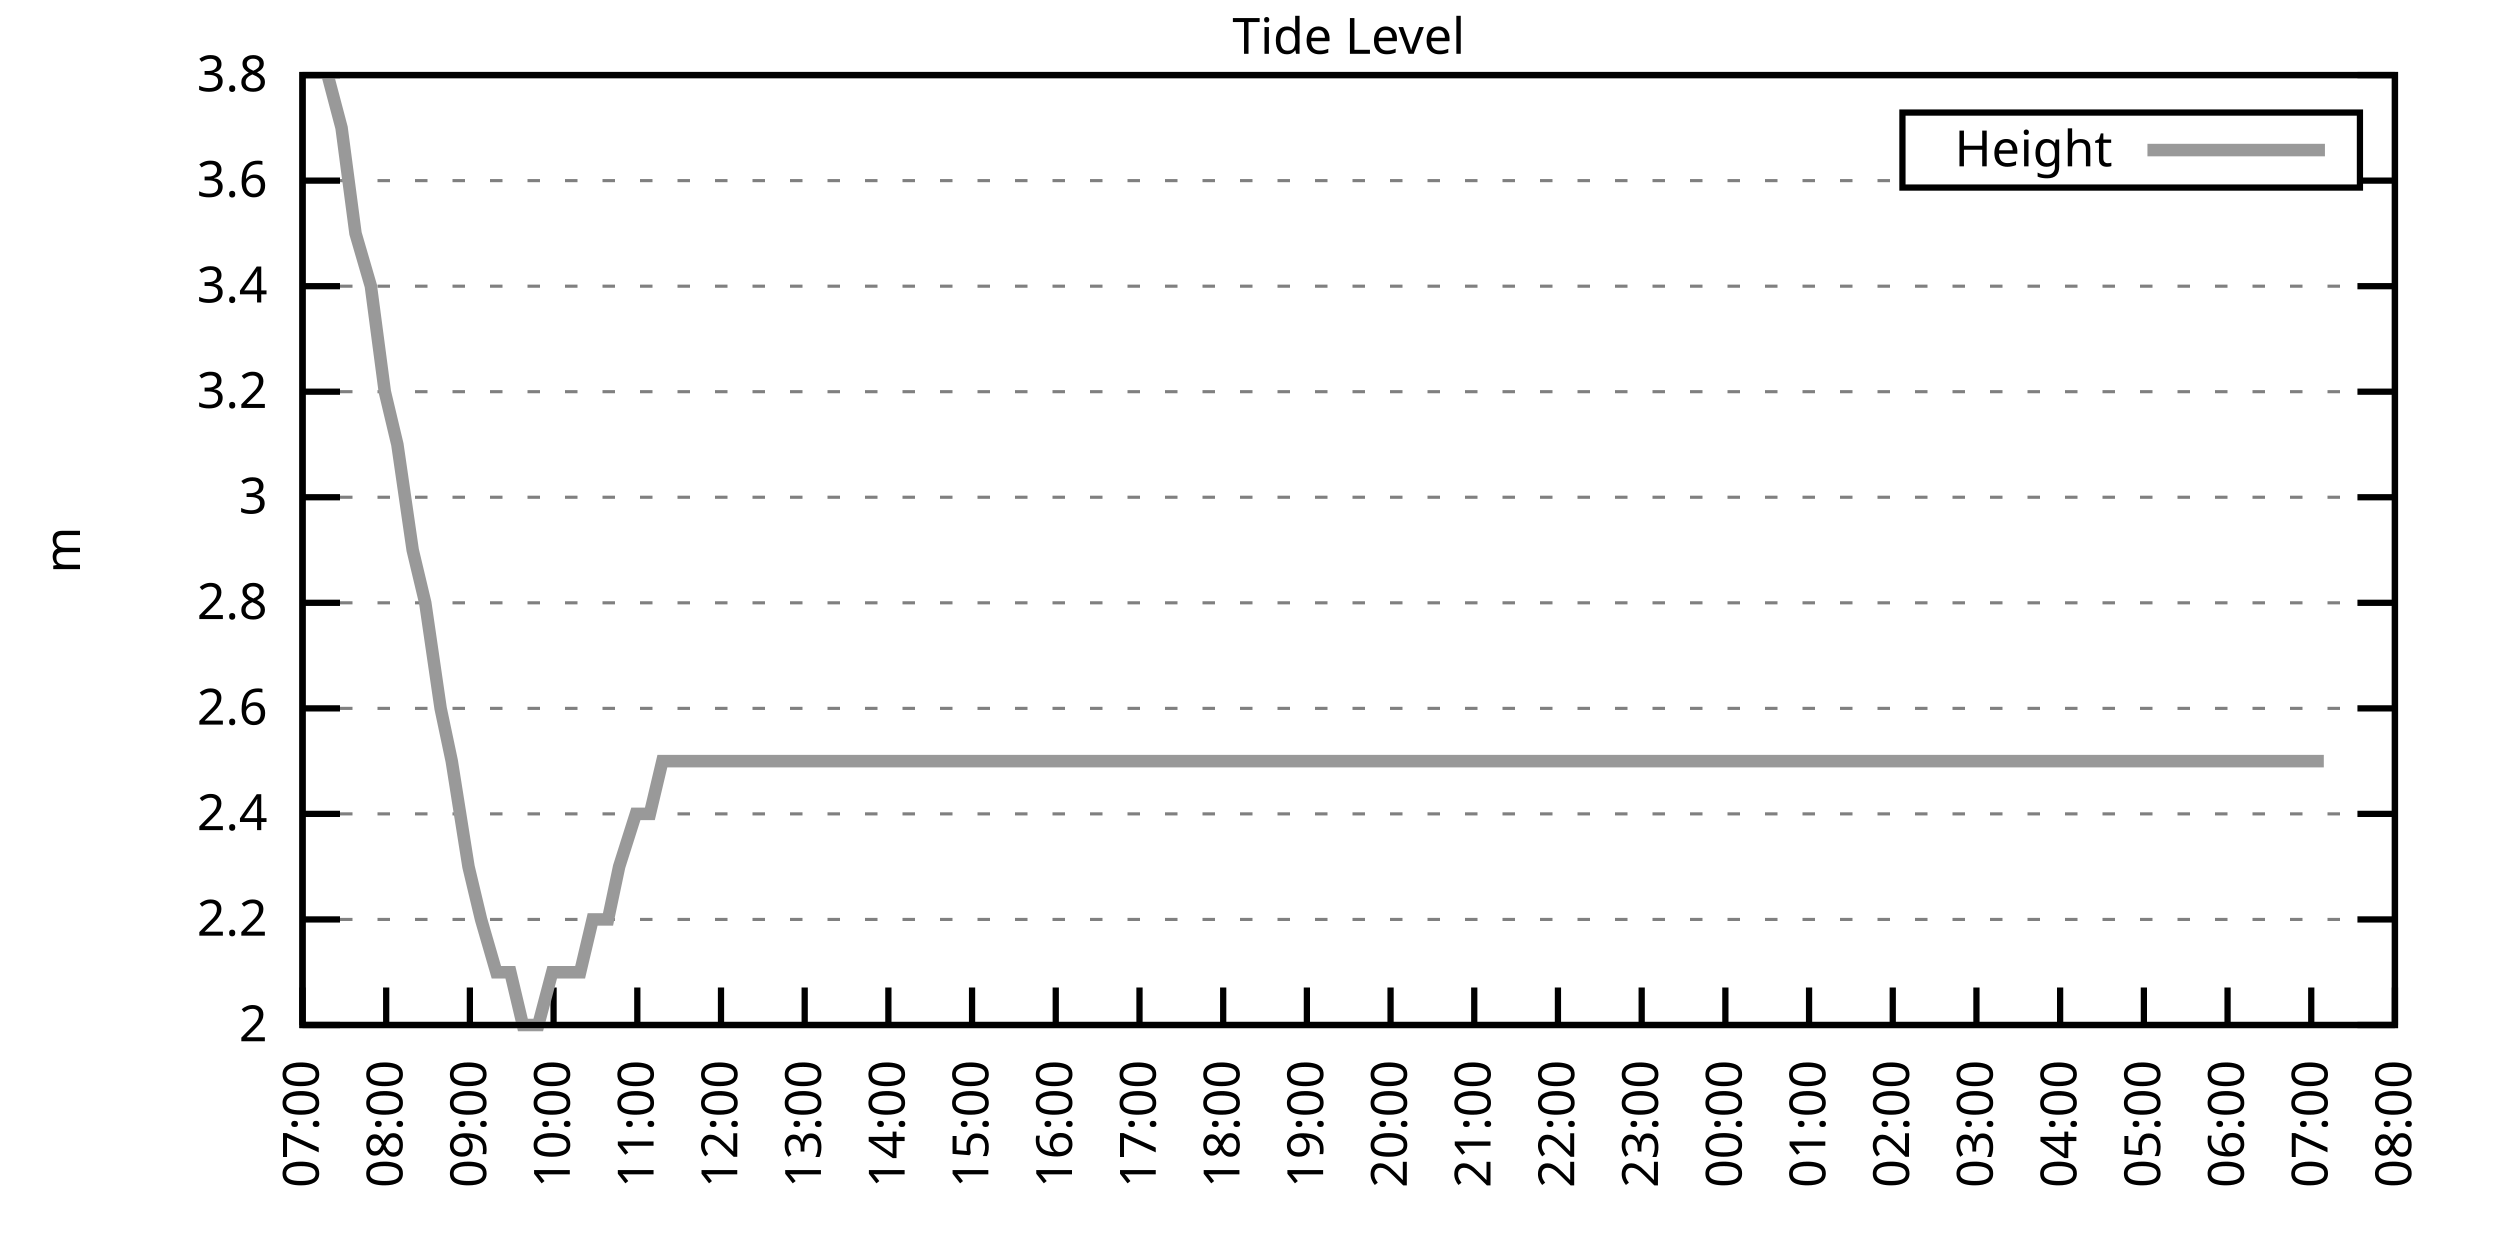
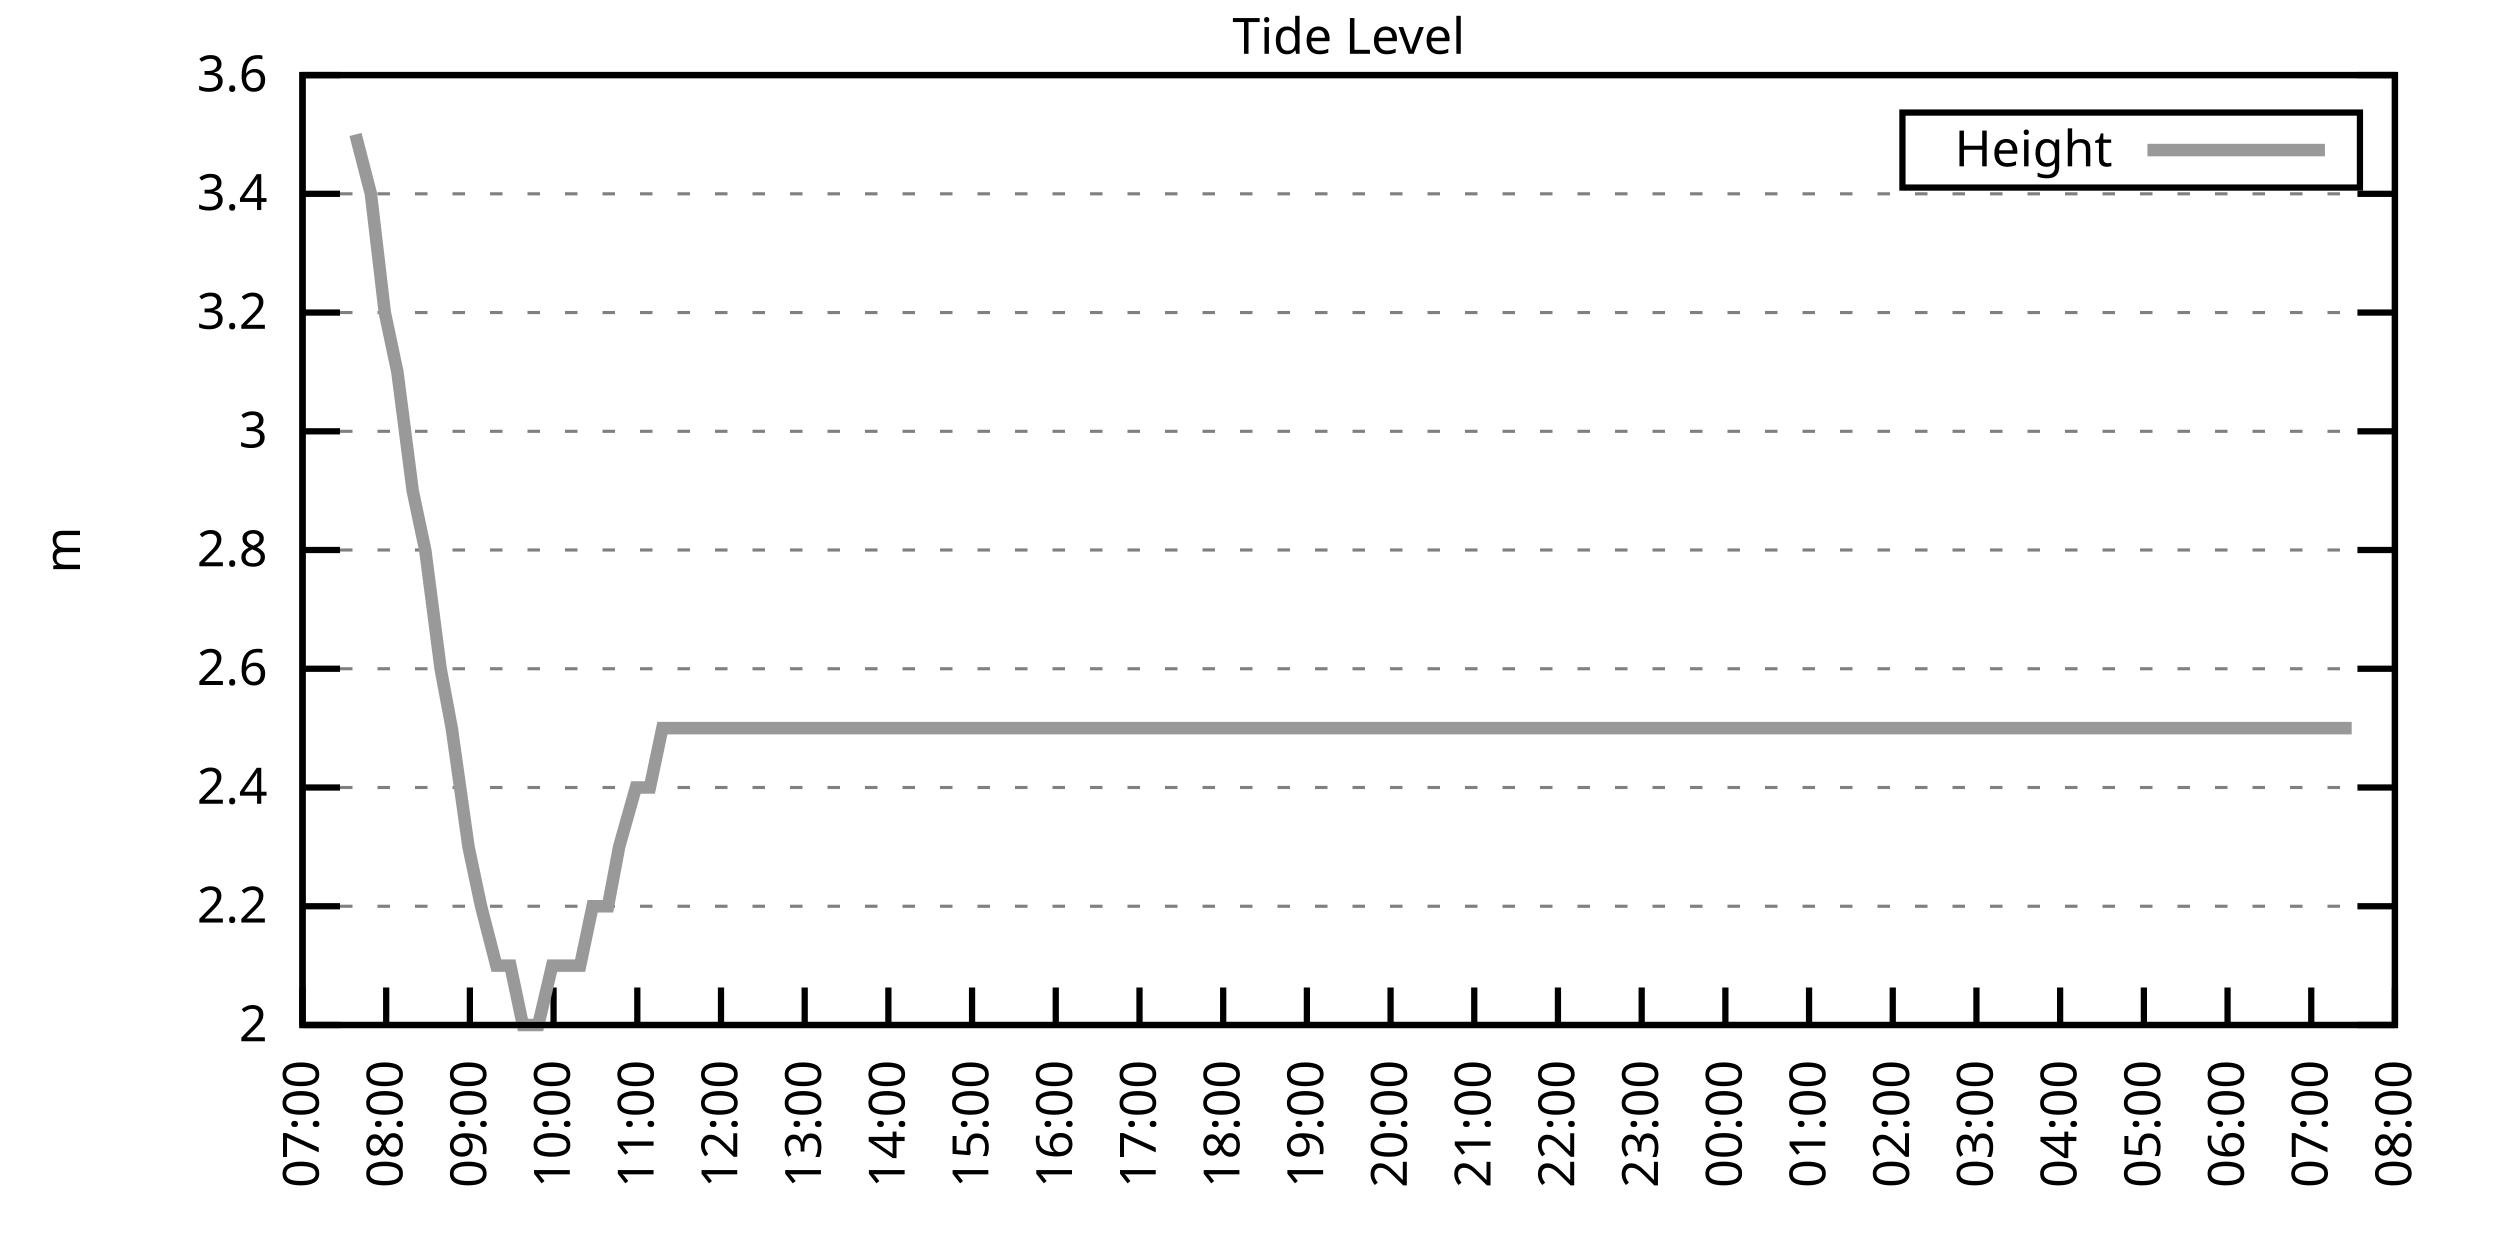
<svg xmlns="http://www.w3.org/2000/svg" xmlns:xlink="http://www.w3.org/1999/xlink" width="400" height="200" viewBox="0 0 400 200">
  <g id="gnuplot_canvas">
    <rect x="0" y="0" width="400" height="200" fill="none" />
    <defs>
      <circle id="gpDot" r="0.5" stroke-width="0.5" stroke="currentColor" />
      <path id="gpPt0" stroke-width="0.333" stroke="currentColor" d="M-1,0 h2 M0,-1 v2" />
      <path id="gpPt1" stroke-width="0.333" stroke="currentColor" d="M-1,-1 L1,1 M1,-1 L-1,1" />
      <path id="gpPt2" stroke-width="0.333" stroke="currentColor" d="M-1,0 L1,0 M0,-1 L0,1 M-1,-1 L1,1 M-1,1 L1,-1" />
      <rect id="gpPt3" stroke-width="0.333" stroke="currentColor" x="-1" y="-1" width="2" height="2" />
      <rect id="gpPt4" stroke-width="0.333" stroke="currentColor" fill="currentColor" x="-1" y="-1" width="2" height="2" />
      <circle id="gpPt5" stroke-width="0.333" stroke="currentColor" cx="0" cy="0" r="1" />
      <use xlink:href="#gpPt5" id="gpPt6" fill="currentColor" stroke="none" />
      <path id="gpPt7" stroke-width="0.333" stroke="currentColor" d="M0,-1.33 L-1.33,0.67 L1.33,0.67 z" />
      <use xlink:href="#gpPt7" id="gpPt8" fill="currentColor" stroke="none" />
      <use xlink:href="#gpPt7" id="gpPt9" stroke="currentColor" transform="rotate(180)" />
      <use xlink:href="#gpPt9" id="gpPt10" fill="currentColor" stroke="none" />
      <use xlink:href="#gpPt3" id="gpPt11" stroke="currentColor" transform="rotate(45)" />
      <use xlink:href="#gpPt11" id="gpPt12" fill="currentColor" stroke="none" />
      <path id="gpPt13" stroke-width="0.333" stroke="currentColor" d="M0,1.330 L1.265,0.411 L0.782,-1.067 L-0.782,-1.076 L-1.265,0.411 z" />
      <use xlink:href="#gpPt13" id="gpPt14" fill="currentColor" stroke="none" />
      <filter id="textbox" filterUnits="objectBoundingBox" x="0" y="0" height="1" width="1">
        <feFlood flood-color="white" flood-opacity="1" result="bgnd" />
        <feComposite in="SourceGraphic" in2="bgnd" operator="atop" />
      </filter>
      <filter id="greybox" filterUnits="objectBoundingBox" x="0" y="0" height="1" width="1">
        <feFlood flood-color="lightgrey" flood-opacity="1" result="grey" />
        <feComposite in="SourceGraphic" in2="grey" operator="atop" />
      </filter>
    </defs>
    <g fill="none" color="white" stroke="currentColor" stroke-width="1.00" stroke-linecap="butt" stroke-linejoin="miter">
</g>
    <g fill="none" color="black" stroke="currentColor" stroke-width="1.00" stroke-linecap="butt" stroke-linejoin="miter">
      <g stroke="none" shape-rendering="crispEdges">
        <polygon fill="rgb(255, 255, 255)" points="48.40,164.00 383.18,164.00 383.18,12.02 48.40,12.02 " />
      </g>
    </g>
    <g fill="none" color="black" stroke="currentColor" stroke-width="1.00" stroke-linecap="butt" stroke-linejoin="miter">
</g>
    <g fill="none" color="black" stroke="black" stroke-width="0.50" stroke-linecap="butt" stroke-linejoin="miter">
</g>
    <g fill="none" color="gray" stroke="currentColor" stroke-width="0.50" stroke-linecap="butt" stroke-linejoin="miter">
      <path stroke="gray" stroke-dasharray="2,4" class="gridline" d="M48.40,164.00 L383.19,164.00  " />
    </g>
    <g fill="none" color="gray" stroke="gray" stroke-width="1.00" stroke-linecap="butt" stroke-linejoin="miter">
</g>
    <g fill="none" color="black" stroke="currentColor" stroke-width="1.00" stroke-linecap="butt" stroke-linejoin="miter">
      <path stroke="black" d="M48.40,164.00 L54.40,164.00 M383.19,164.00 L377.19,164.00  " />
      <g transform="translate(42.80,166.60)" stroke="none" fill="black" font-family="Sans" font-size="8.00" text-anchor="end">
        <text>
          <tspan font-family="Sans"> 2</tspan>
        </text>
      </g>
    </g>
    <g fill="none" color="black" stroke="currentColor" stroke-width="1.00" stroke-linecap="butt" stroke-linejoin="miter">
</g>
    <g fill="none" color="black" stroke="black" stroke-width="0.50" stroke-linecap="butt" stroke-linejoin="miter">
</g>
    <g fill="none" color="gray" stroke="currentColor" stroke-width="0.50" stroke-linecap="butt" stroke-linejoin="miter">
-       <path stroke="gray" stroke-dasharray="2,4" class="gridline" d="M48.40,147.11 L383.19,147.11  " />
-     </g>
-     <g fill="none" color="gray" stroke="gray" stroke-width="1.00" stroke-linecap="butt" stroke-linejoin="miter">
- </g>
-     <g fill="none" color="black" stroke="currentColor" stroke-width="1.00" stroke-linecap="butt" stroke-linejoin="miter">
-       <path stroke="black" d="M48.40,147.11 L54.40,147.11 M383.19,147.11 L377.19,147.11  " />
-       <g transform="translate(42.80,149.71)" stroke="none" fill="black" font-family="Sans" font-size="8.00" text-anchor="end">
+       <path stroke="gray" stroke-dasharray="2,4" class="gridline" d="M48.40,145.00 L383.19,145.00  " />
+     </g>
+     <g fill="none" color="gray" stroke="gray" stroke-width="1.00" stroke-linecap="butt" stroke-linejoin="miter">
+ </g>
+     <g fill="none" color="black" stroke="currentColor" stroke-width="1.00" stroke-linecap="butt" stroke-linejoin="miter">
+       <path stroke="black" d="M48.40,145.00 L54.40,145.00 M383.19,145.00 L377.19,145.00  " />
+       <g transform="translate(42.80,147.60)" stroke="none" fill="black" font-family="Sans" font-size="8.00" text-anchor="end">
        <text>
          <tspan font-family="Sans"> 2.2</tspan>
        </text>
      </g>
    </g>
    <g fill="none" color="black" stroke="currentColor" stroke-width="1.00" stroke-linecap="butt" stroke-linejoin="miter">
</g>
    <g fill="none" color="black" stroke="black" stroke-width="0.50" stroke-linecap="butt" stroke-linejoin="miter">
</g>
    <g fill="none" color="gray" stroke="currentColor" stroke-width="0.50" stroke-linecap="butt" stroke-linejoin="miter">
-       <path stroke="gray" stroke-dasharray="2,4" class="gridline" d="M48.40,130.22 L383.19,130.22  " />
-     </g>
-     <g fill="none" color="gray" stroke="gray" stroke-width="1.00" stroke-linecap="butt" stroke-linejoin="miter">
- </g>
-     <g fill="none" color="black" stroke="currentColor" stroke-width="1.00" stroke-linecap="butt" stroke-linejoin="miter">
-       <path stroke="black" d="M48.40,130.22 L54.40,130.22 M383.19,130.22 L377.19,130.22  " />
-       <g transform="translate(42.80,132.82)" stroke="none" fill="black" font-family="Sans" font-size="8.00" text-anchor="end">
+       <path stroke="gray" stroke-dasharray="2,4" class="gridline" d="M48.40,126.00 L383.19,126.00  " />
+     </g>
+     <g fill="none" color="gray" stroke="gray" stroke-width="1.00" stroke-linecap="butt" stroke-linejoin="miter">
+ </g>
+     <g fill="none" color="black" stroke="currentColor" stroke-width="1.00" stroke-linecap="butt" stroke-linejoin="miter">
+       <path stroke="black" d="M48.40,126.00 L54.40,126.00 M383.19,126.00 L377.19,126.00  " />
+       <g transform="translate(42.80,128.60)" stroke="none" fill="black" font-family="Sans" font-size="8.00" text-anchor="end">
        <text>
          <tspan font-family="Sans"> 2.4</tspan>
        </text>
      </g>
    </g>
    <g fill="none" color="black" stroke="currentColor" stroke-width="1.00" stroke-linecap="butt" stroke-linejoin="miter">
</g>
    <g fill="none" color="black" stroke="black" stroke-width="0.50" stroke-linecap="butt" stroke-linejoin="miter">
</g>
    <g fill="none" color="gray" stroke="currentColor" stroke-width="0.50" stroke-linecap="butt" stroke-linejoin="miter">
-       <path stroke="gray" stroke-dasharray="2,4" class="gridline" d="M48.40,113.34 L383.19,113.34  " />
-     </g>
-     <g fill="none" color="gray" stroke="gray" stroke-width="1.00" stroke-linecap="butt" stroke-linejoin="miter">
- </g>
-     <g fill="none" color="black" stroke="currentColor" stroke-width="1.00" stroke-linecap="butt" stroke-linejoin="miter">
-       <path stroke="black" d="M48.40,113.34 L54.40,113.34 M383.19,113.34 L377.19,113.34  " />
-       <g transform="translate(42.80,115.94)" stroke="none" fill="black" font-family="Sans" font-size="8.00" text-anchor="end">
+       <path stroke="gray" stroke-dasharray="2,4" class="gridline" d="M48.40,107.00 L383.19,107.00  " />
+     </g>
+     <g fill="none" color="gray" stroke="gray" stroke-width="1.00" stroke-linecap="butt" stroke-linejoin="miter">
+ </g>
+     <g fill="none" color="black" stroke="currentColor" stroke-width="1.00" stroke-linecap="butt" stroke-linejoin="miter">
+       <path stroke="black" d="M48.40,107.00 L54.40,107.00 M383.19,107.00 L377.19,107.00  " />
+       <g transform="translate(42.80,109.60)" stroke="none" fill="black" font-family="Sans" font-size="8.00" text-anchor="end">
        <text>
          <tspan font-family="Sans"> 2.6</tspan>
        </text>
      </g>
    </g>
    <g fill="none" color="black" stroke="currentColor" stroke-width="1.00" stroke-linecap="butt" stroke-linejoin="miter">
</g>
    <g fill="none" color="black" stroke="black" stroke-width="0.50" stroke-linecap="butt" stroke-linejoin="miter">
</g>
    <g fill="none" color="gray" stroke="currentColor" stroke-width="0.50" stroke-linecap="butt" stroke-linejoin="miter">
-       <path stroke="gray" stroke-dasharray="2,4" class="gridline" d="M48.40,96.45 L383.19,96.45  " />
-     </g>
-     <g fill="none" color="gray" stroke="gray" stroke-width="1.00" stroke-linecap="butt" stroke-linejoin="miter">
- </g>
-     <g fill="none" color="black" stroke="currentColor" stroke-width="1.00" stroke-linecap="butt" stroke-linejoin="miter">
-       <path stroke="black" d="M48.40,96.45 L54.40,96.45 M383.19,96.45 L377.19,96.45  " />
-       <g transform="translate(42.80,99.05)" stroke="none" fill="black" font-family="Sans" font-size="8.00" text-anchor="end">
+       <path stroke="gray" stroke-dasharray="2,4" class="gridline" d="M48.40,88.00 L383.19,88.00  " />
+     </g>
+     <g fill="none" color="gray" stroke="gray" stroke-width="1.00" stroke-linecap="butt" stroke-linejoin="miter">
+ </g>
+     <g fill="none" color="black" stroke="currentColor" stroke-width="1.00" stroke-linecap="butt" stroke-linejoin="miter">
+       <path stroke="black" d="M48.40,88.00 L54.40,88.00 M383.19,88.00 L377.19,88.00  " />
+       <g transform="translate(42.80,90.60)" stroke="none" fill="black" font-family="Sans" font-size="8.00" text-anchor="end">
        <text>
          <tspan font-family="Sans"> 2.8</tspan>
        </text>
      </g>
    </g>
    <g fill="none" color="black" stroke="currentColor" stroke-width="1.00" stroke-linecap="butt" stroke-linejoin="miter">
</g>
    <g fill="none" color="black" stroke="black" stroke-width="0.50" stroke-linecap="butt" stroke-linejoin="miter">
</g>
    <g fill="none" color="gray" stroke="currentColor" stroke-width="0.50" stroke-linecap="butt" stroke-linejoin="miter">
-       <path stroke="gray" stroke-dasharray="2,4" class="gridline" d="M48.40,79.56 L383.19,79.56  " />
-     </g>
-     <g fill="none" color="gray" stroke="gray" stroke-width="1.00" stroke-linecap="butt" stroke-linejoin="miter">
- </g>
-     <g fill="none" color="black" stroke="currentColor" stroke-width="1.00" stroke-linecap="butt" stroke-linejoin="miter">
-       <path stroke="black" d="M48.40,79.56 L54.40,79.56 M383.19,79.56 L377.19,79.56  " />
-       <g transform="translate(42.80,82.16)" stroke="none" fill="black" font-family="Sans" font-size="8.00" text-anchor="end">
+       <path stroke="gray" stroke-dasharray="2,4" class="gridline" d="M48.40,69.01 L383.19,69.01  " />
+     </g>
+     <g fill="none" color="gray" stroke="gray" stroke-width="1.00" stroke-linecap="butt" stroke-linejoin="miter">
+ </g>
+     <g fill="none" color="black" stroke="currentColor" stroke-width="1.00" stroke-linecap="butt" stroke-linejoin="miter">
+       <path stroke="black" d="M48.40,69.01 L54.40,69.01 M383.19,69.01 L377.19,69.01  " />
+       <g transform="translate(42.80,71.61)" stroke="none" fill="black" font-family="Sans" font-size="8.00" text-anchor="end">
        <text>
          <tspan font-family="Sans"> 3</tspan>
        </text>
      </g>
    </g>
    <g fill="none" color="black" stroke="currentColor" stroke-width="1.00" stroke-linecap="butt" stroke-linejoin="miter">
</g>
    <g fill="none" color="black" stroke="black" stroke-width="0.50" stroke-linecap="butt" stroke-linejoin="miter">
</g>
    <g fill="none" color="gray" stroke="currentColor" stroke-width="0.50" stroke-linecap="butt" stroke-linejoin="miter">
-       <path stroke="gray" stroke-dasharray="2,4" class="gridline" d="M48.40,62.67 L383.19,62.67  " />
-     </g>
-     <g fill="none" color="gray" stroke="gray" stroke-width="1.00" stroke-linecap="butt" stroke-linejoin="miter">
- </g>
-     <g fill="none" color="black" stroke="currentColor" stroke-width="1.00" stroke-linecap="butt" stroke-linejoin="miter">
-       <path stroke="black" d="M48.40,62.67 L54.40,62.67 M383.19,62.67 L377.19,62.67  " />
-       <g transform="translate(42.80,65.27)" stroke="none" fill="black" font-family="Sans" font-size="8.00" text-anchor="end">
+       <path stroke="gray" stroke-dasharray="2,4" class="gridline" d="M48.40,50.01 L383.19,50.01  " />
+     </g>
+     <g fill="none" color="gray" stroke="gray" stroke-width="1.00" stroke-linecap="butt" stroke-linejoin="miter">
+ </g>
+     <g fill="none" color="black" stroke="currentColor" stroke-width="1.00" stroke-linecap="butt" stroke-linejoin="miter">
+       <path stroke="black" d="M48.40,50.01 L54.40,50.01 M383.19,50.01 L377.19,50.01  " />
+       <g transform="translate(42.80,52.61)" stroke="none" fill="black" font-family="Sans" font-size="8.00" text-anchor="end">
        <text>
          <tspan font-family="Sans"> 3.2</tspan>
        </text>
      </g>
    </g>
    <g fill="none" color="black" stroke="currentColor" stroke-width="1.00" stroke-linecap="butt" stroke-linejoin="miter">
</g>
    <g fill="none" color="black" stroke="black" stroke-width="0.50" stroke-linecap="butt" stroke-linejoin="miter">
</g>
    <g fill="none" color="gray" stroke="currentColor" stroke-width="0.50" stroke-linecap="butt" stroke-linejoin="miter">
-       <path stroke="gray" stroke-dasharray="2,4" class="gridline" d="M48.40,45.79 L383.19,45.79  " />
-     </g>
-     <g fill="none" color="gray" stroke="gray" stroke-width="1.00" stroke-linecap="butt" stroke-linejoin="miter">
- </g>
-     <g fill="none" color="black" stroke="currentColor" stroke-width="1.00" stroke-linecap="butt" stroke-linejoin="miter">
-       <path stroke="black" d="M48.40,45.79 L54.40,45.79 M383.19,45.79 L377.19,45.79  " />
-       <g transform="translate(42.80,48.39)" stroke="none" fill="black" font-family="Sans" font-size="8.00" text-anchor="end">
+       <path stroke="gray" stroke-dasharray="2,4" class="gridline" d="M48.40,31.01 L383.19,31.01  " />
+     </g>
+     <g fill="none" color="gray" stroke="gray" stroke-width="1.00" stroke-linecap="butt" stroke-linejoin="miter">
+ </g>
+     <g fill="none" color="black" stroke="currentColor" stroke-width="1.00" stroke-linecap="butt" stroke-linejoin="miter">
+       <path stroke="black" d="M48.40,31.01 L54.40,31.01 M383.19,31.01 L377.19,31.01  " />
+       <g transform="translate(42.80,33.61)" stroke="none" fill="black" font-family="Sans" font-size="8.00" text-anchor="end">
        <text>
          <tspan font-family="Sans"> 3.4</tspan>
-         </text>
-       </g>
-     </g>
-     <g fill="none" color="black" stroke="currentColor" stroke-width="1.00" stroke-linecap="butt" stroke-linejoin="miter">
- </g>
-     <g fill="none" color="black" stroke="black" stroke-width="0.50" stroke-linecap="butt" stroke-linejoin="miter">
- </g>
-     <g fill="none" color="gray" stroke="currentColor" stroke-width="0.50" stroke-linecap="butt" stroke-linejoin="miter">
-       <path stroke="gray" stroke-dasharray="2,4" class="gridline" d="M48.40,28.90 L304.39,28.90 M377.59,28.90 L383.19,28.90  " />
-     </g>
-     <g fill="none" color="gray" stroke="gray" stroke-width="1.00" stroke-linecap="butt" stroke-linejoin="miter">
- </g>
-     <g fill="none" color="black" stroke="currentColor" stroke-width="1.00" stroke-linecap="butt" stroke-linejoin="miter">
-       <path stroke="black" d="M48.40,28.90 L54.40,28.90 M383.19,28.90 L377.19,28.90  " />
-       <g transform="translate(42.80,31.50)" stroke="none" fill="black" font-family="Sans" font-size="8.00" text-anchor="end">
-         <text>
-           <tspan font-family="Sans"> 3.6</tspan>
        </text>
      </g>
    </g>
    <g fill="none" color="black" stroke="currentColor" stroke-width="1.00" stroke-linecap="butt" stroke-linejoin="miter">
</g>
    <g fill="none" color="black" stroke="black" stroke-width="0.50" stroke-linecap="butt" stroke-linejoin="miter">
</g>
    <g fill="none" color="gray" stroke="currentColor" stroke-width="0.50" stroke-linecap="butt" stroke-linejoin="miter">
      <path stroke="gray" stroke-dasharray="2,4" class="gridline" d="M48.40,12.01 L383.19,12.01  " />
    </g>
    <g fill="none" color="gray" stroke="gray" stroke-width="1.00" stroke-linecap="butt" stroke-linejoin="miter">
</g>
    <g fill="none" color="black" stroke="currentColor" stroke-width="1.00" stroke-linecap="butt" stroke-linejoin="miter">
      <path stroke="black" d="M48.40,12.01 L54.40,12.01 M383.19,12.01 L377.19,12.01  " />
      <g transform="translate(42.80,14.61)" stroke="none" fill="black" font-family="Sans" font-size="8.00" text-anchor="end">
        <text>
-           <tspan font-family="Sans"> 3.8</tspan>
+           <tspan font-family="Sans"> 3.6</tspan>
        </text>
      </g>
    </g>
    <g fill="none" color="black" stroke="currentColor" stroke-width="1.00" stroke-linecap="butt" stroke-linejoin="miter">
      <path stroke="black" d="M48.40,164.00 L48.40,158.00  " />
      <g transform="translate(51.00,169.60) rotate(270.00)" stroke="none" fill="black" font-family="Sans" font-size="8.00" text-anchor="end">
        <text>
          <tspan font-family="Sans">07:00</tspan>
        </text>
      </g>
    </g>
    <g fill="none" color="black" stroke="currentColor" stroke-width="1.00" stroke-linecap="butt" stroke-linejoin="miter">
      <path stroke="black" d="M61.79,164.00 L61.79,158.00  " />
      <g transform="translate(64.39,169.60) rotate(270.00)" stroke="none" fill="black" font-family="Sans" font-size="8.00" text-anchor="end">
        <text>
          <tspan font-family="Sans">08:00</tspan>
        </text>
      </g>
    </g>
    <g fill="none" color="black" stroke="currentColor" stroke-width="1.00" stroke-linecap="butt" stroke-linejoin="miter">
      <path stroke="black" d="M75.18,164.00 L75.18,158.00  " />
      <g transform="translate(77.78,169.60) rotate(270.00)" stroke="none" fill="black" font-family="Sans" font-size="8.00" text-anchor="end">
        <text>
          <tspan font-family="Sans">09:00</tspan>
        </text>
      </g>
    </g>
    <g fill="none" color="black" stroke="currentColor" stroke-width="1.00" stroke-linecap="butt" stroke-linejoin="miter">
      <path stroke="black" d="M88.57,164.00 L88.57,158.00  " />
      <g transform="translate(91.17,169.60) rotate(270.00)" stroke="none" fill="black" font-family="Sans" font-size="8.00" text-anchor="end">
        <text>
          <tspan font-family="Sans">10:00</tspan>
        </text>
      </g>
    </g>
    <g fill="none" color="black" stroke="currentColor" stroke-width="1.00" stroke-linecap="butt" stroke-linejoin="miter">
      <path stroke="black" d="M101.97,164.00 L101.97,158.00  " />
      <g transform="translate(104.57,169.60) rotate(270.00)" stroke="none" fill="black" font-family="Sans" font-size="8.00" text-anchor="end">
        <text>
          <tspan font-family="Sans">11:00</tspan>
        </text>
      </g>
    </g>
    <g fill="none" color="black" stroke="currentColor" stroke-width="1.00" stroke-linecap="butt" stroke-linejoin="miter">
      <path stroke="black" d="M115.36,164.00 L115.36,158.00  " />
      <g transform="translate(117.96,169.60) rotate(270.00)" stroke="none" fill="black" font-family="Sans" font-size="8.00" text-anchor="end">
        <text>
          <tspan font-family="Sans">12:00</tspan>
        </text>
      </g>
    </g>
    <g fill="none" color="black" stroke="currentColor" stroke-width="1.00" stroke-linecap="butt" stroke-linejoin="miter">
      <path stroke="black" d="M128.75,164.00 L128.75,158.00  " />
      <g transform="translate(131.35,169.60) rotate(270.00)" stroke="none" fill="black" font-family="Sans" font-size="8.00" text-anchor="end">
        <text>
          <tspan font-family="Sans">13:00</tspan>
        </text>
      </g>
    </g>
    <g fill="none" color="black" stroke="currentColor" stroke-width="1.00" stroke-linecap="butt" stroke-linejoin="miter">
      <path stroke="black" d="M142.14,164.00 L142.14,158.00  " />
      <g transform="translate(144.74,169.60) rotate(270.00)" stroke="none" fill="black" font-family="Sans" font-size="8.00" text-anchor="end">
        <text>
          <tspan font-family="Sans">14:00</tspan>
        </text>
      </g>
    </g>
    <g fill="none" color="black" stroke="currentColor" stroke-width="1.00" stroke-linecap="butt" stroke-linejoin="miter">
      <path stroke="black" d="M155.53,164.00 L155.53,158.00  " />
      <g transform="translate(158.13,169.60) rotate(270.00)" stroke="none" fill="black" font-family="Sans" font-size="8.00" text-anchor="end">
        <text>
          <tspan font-family="Sans">15:00</tspan>
        </text>
      </g>
    </g>
    <g fill="none" color="black" stroke="currentColor" stroke-width="1.00" stroke-linecap="butt" stroke-linejoin="miter">
      <path stroke="black" d="M168.92,164.00 L168.92,158.00  " />
      <g transform="translate(171.52,169.60) rotate(270.00)" stroke="none" fill="black" font-family="Sans" font-size="8.00" text-anchor="end">
        <text>
          <tspan font-family="Sans">16:00</tspan>
        </text>
      </g>
    </g>
    <g fill="none" color="black" stroke="currentColor" stroke-width="1.00" stroke-linecap="butt" stroke-linejoin="miter">
      <path stroke="black" d="M182.32,164.00 L182.32,158.00  " />
      <g transform="translate(184.92,169.60) rotate(270.00)" stroke="none" fill="black" font-family="Sans" font-size="8.00" text-anchor="end">
        <text>
          <tspan font-family="Sans">17:00</tspan>
        </text>
      </g>
    </g>
    <g fill="none" color="black" stroke="currentColor" stroke-width="1.00" stroke-linecap="butt" stroke-linejoin="miter">
      <path stroke="black" d="M195.71,164.00 L195.71,158.00  " />
      <g transform="translate(198.31,169.60) rotate(270.00)" stroke="none" fill="black" font-family="Sans" font-size="8.00" text-anchor="end">
        <text>
          <tspan font-family="Sans">18:00</tspan>
        </text>
      </g>
    </g>
    <g fill="none" color="black" stroke="currentColor" stroke-width="1.00" stroke-linecap="butt" stroke-linejoin="miter">
      <path stroke="black" d="M209.10,164.00 L209.10,158.00  " />
      <g transform="translate(211.70,169.60) rotate(270.00)" stroke="none" fill="black" font-family="Sans" font-size="8.00" text-anchor="end">
        <text>
          <tspan font-family="Sans">19:00</tspan>
        </text>
      </g>
    </g>
    <g fill="none" color="black" stroke="currentColor" stroke-width="1.00" stroke-linecap="butt" stroke-linejoin="miter">
      <path stroke="black" d="M222.49,164.00 L222.49,158.00  " />
      <g transform="translate(225.09,169.60) rotate(270.00)" stroke="none" fill="black" font-family="Sans" font-size="8.00" text-anchor="end">
        <text>
          <tspan font-family="Sans">20:00</tspan>
        </text>
      </g>
    </g>
    <g fill="none" color="black" stroke="currentColor" stroke-width="1.00" stroke-linecap="butt" stroke-linejoin="miter">
      <path stroke="black" d="M235.88,164.00 L235.88,158.00  " />
      <g transform="translate(238.48,169.60) rotate(270.00)" stroke="none" fill="black" font-family="Sans" font-size="8.00" text-anchor="end">
        <text>
          <tspan font-family="Sans">21:00</tspan>
        </text>
      </g>
    </g>
    <g fill="none" color="black" stroke="currentColor" stroke-width="1.00" stroke-linecap="butt" stroke-linejoin="miter">
      <path stroke="black" d="M249.27,164.00 L249.27,158.00  " />
      <g transform="translate(251.87,169.60) rotate(270.00)" stroke="none" fill="black" font-family="Sans" font-size="8.00" text-anchor="end">
        <text>
          <tspan font-family="Sans">22:00</tspan>
        </text>
      </g>
    </g>
    <g fill="none" color="black" stroke="currentColor" stroke-width="1.00" stroke-linecap="butt" stroke-linejoin="miter">
      <path stroke="black" d="M262.67,164.00 L262.67,158.00  " />
      <g transform="translate(265.27,169.60) rotate(270.00)" stroke="none" fill="black" font-family="Sans" font-size="8.00" text-anchor="end">
        <text>
          <tspan font-family="Sans">23:00</tspan>
        </text>
      </g>
    </g>
    <g fill="none" color="black" stroke="currentColor" stroke-width="1.00" stroke-linecap="butt" stroke-linejoin="miter">
      <path stroke="black" d="M276.06,164.00 L276.06,158.00  " />
      <g transform="translate(278.66,169.60) rotate(270.00)" stroke="none" fill="black" font-family="Sans" font-size="8.00" text-anchor="end">
        <text>
          <tspan font-family="Sans">00:00</tspan>
        </text>
      </g>
    </g>
    <g fill="none" color="black" stroke="currentColor" stroke-width="1.00" stroke-linecap="butt" stroke-linejoin="miter">
      <path stroke="black" d="M289.45,164.00 L289.45,158.00  " />
      <g transform="translate(292.05,169.60) rotate(270.00)" stroke="none" fill="black" font-family="Sans" font-size="8.00" text-anchor="end">
        <text>
          <tspan font-family="Sans">01:00</tspan>
        </text>
      </g>
    </g>
    <g fill="none" color="black" stroke="currentColor" stroke-width="1.00" stroke-linecap="butt" stroke-linejoin="miter">
      <path stroke="black" d="M302.84,164.00 L302.84,158.00  " />
      <g transform="translate(305.44,169.60) rotate(270.00)" stroke="none" fill="black" font-family="Sans" font-size="8.00" text-anchor="end">
        <text>
          <tspan font-family="Sans">02:00</tspan>
        </text>
      </g>
    </g>
    <g fill="none" color="black" stroke="currentColor" stroke-width="1.00" stroke-linecap="butt" stroke-linejoin="miter">
      <path stroke="black" d="M316.23,164.00 L316.23,158.00  " />
      <g transform="translate(318.83,169.60) rotate(270.00)" stroke="none" fill="black" font-family="Sans" font-size="8.00" text-anchor="end">
        <text>
          <tspan font-family="Sans">03:00</tspan>
        </text>
      </g>
    </g>
    <g fill="none" color="black" stroke="currentColor" stroke-width="1.00" stroke-linecap="butt" stroke-linejoin="miter">
      <path stroke="black" d="M329.62,164.00 L329.62,158.00  " />
      <g transform="translate(332.22,169.60) rotate(270.00)" stroke="none" fill="black" font-family="Sans" font-size="8.00" text-anchor="end">
        <text>
          <tspan font-family="Sans">04:00</tspan>
        </text>
      </g>
    </g>
    <g fill="none" color="black" stroke="currentColor" stroke-width="1.00" stroke-linecap="butt" stroke-linejoin="miter">
      <path stroke="black" d="M343.02,164.00 L343.02,158.00  " />
      <g transform="translate(345.62,169.60) rotate(270.00)" stroke="none" fill="black" font-family="Sans" font-size="8.00" text-anchor="end">
        <text>
          <tspan font-family="Sans">05:00</tspan>
        </text>
      </g>
    </g>
    <g fill="none" color="black" stroke="currentColor" stroke-width="1.00" stroke-linecap="butt" stroke-linejoin="miter">
      <path stroke="black" d="M356.41,164.00 L356.41,158.00  " />
      <g transform="translate(359.01,169.60) rotate(270.00)" stroke="none" fill="black" font-family="Sans" font-size="8.00" text-anchor="end">
        <text>
          <tspan font-family="Sans">06:00</tspan>
        </text>
      </g>
    </g>
    <g fill="none" color="black" stroke="currentColor" stroke-width="1.00" stroke-linecap="butt" stroke-linejoin="miter">
      <path stroke="black" d="M369.80,164.00 L369.80,158.00  " />
      <g transform="translate(372.40,169.60) rotate(270.00)" stroke="none" fill="black" font-family="Sans" font-size="8.00" text-anchor="end">
        <text>
          <tspan font-family="Sans">07:00</tspan>
        </text>
      </g>
    </g>
    <g fill="none" color="black" stroke="currentColor" stroke-width="1.00" stroke-linecap="butt" stroke-linejoin="miter">
      <path stroke="black" d="M383.19,164.00 L383.19,158.00  " />
      <g transform="translate(385.79,169.60) rotate(270.00)" stroke="none" fill="black" font-family="Sans" font-size="8.00" text-anchor="end">
        <text>
          <tspan font-family="Sans">08:00</tspan>
        </text>
      </g>
    </g>
    <g fill="none" color="black" stroke="currentColor" stroke-width="1.00" stroke-linecap="butt" stroke-linejoin="miter">
</g>
    <g fill="none" color="black" stroke="currentColor" stroke-width="1.00" stroke-linecap="butt" stroke-linejoin="miter">
      <path stroke="black" d="M48.40,12.01 L48.40,164.00 L383.19,164.00 L383.19,12.01 L48.40,12.01 Z  " />
    </g>
    <g fill="none" color="black" stroke="currentColor" stroke-width="1.00" stroke-linecap="butt" stroke-linejoin="miter">
</g>
    <g fill="none" color="black" stroke="currentColor" stroke-width="1.00" stroke-linecap="butt" stroke-linejoin="miter">
      <path stroke="black" d="M304.39,30.01 L304.39,18.01 L377.59,18.01 L377.59,30.01 L304.39,30.01 Z  " />
    </g>
    <g id="Tide_level_plot_1">
      <g fill="none" color="white" stroke="black" stroke-width="2.00" stroke-linecap="butt" stroke-linejoin="miter">
</g>
      <g fill="none" color="black" stroke="currentColor" stroke-width="2.00" stroke-linecap="butt" stroke-linejoin="miter">
        <g transform="translate(337.99,26.61)" stroke="none" fill="black" font-family="Sans" font-size="8.00" text-anchor="end">
          <text>
            <tspan font-family="Sans">Height</tspan>
          </text>
        </g>
      </g>
      <g fill="none" color="black" stroke="currentColor" stroke-width="2.00" stroke-linecap="butt" stroke-linejoin="miter">
-         <path stroke="rgb(153, 153, 153)" d="M343.59,24.01 L371.99,24.01 M52.42,12.01 L54.65,20.45 L56.88,37.34 L59.34,45.79 L61.57,62.67 L63.58,71.12   L66.03,88.01 L68.04,96.45 L70.50,113.34 L72.28,121.78 L74.96,138.67 L76.97,147.11 L79.42,155.56 L81.66,155.56   L83.66,164.00 L86.12,164.00 L88.35,155.56 L90.36,155.56 L92.82,155.56 L94.82,147.11 L97.28,147.11 L99.06,138.67   L101.74,130.22 L103.98,130.22 L105.98,121.78 L108.44,121.78 L110.45,121.78 L112.46,121.78 L115.13,121.78 L117.37,121.78   L119.60,121.78 L121.83,121.78 L123.84,121.78 L126.29,121.78 L128.30,121.78 L130.76,121.78 L132.77,121.78 L135.22,121.78   L137.45,121.78 L139.46,121.78 L141.25,121.78 L144.15,121.78 L146.38,121.78 L148.61,121.78 L150.40,121.78 L152.85,121.78   L155.09,121.78 L157.32,121.78 L159.55,121.78 L161.78,121.78 L164.01,121.78 L166.25,121.78 L168.70,121.78 L170.71,121.78   L173.17,121.78 L175.17,121.78 L177.63,121.78 L179.86,121.78 L181.87,121.78 L184.10,121.78 L186.56,121.78 L188.57,121.78   L191.02,121.78 L193.25,121.78 L195.48,121.78 L197.49,121.78 L199.95,121.78 L202.18,121.78 L204.19,121.78 L206.64,121.78   L208.43,121.78 L210.88,121.78 L213.34,121.78 L215.57,121.78 L217.80,121.78 L220.04,121.78 L221.82,121.78 L224.28,121.78   L226.51,121.78 L228.96,121.78 L230.97,121.78 L233.20,121.78 L235.66,121.78 L237.44,121.78 L240.12,121.78 L241.91,121.78   L244.36,121.78 L248.83,121.78 L251.06,121.78 L253.51,121.78 L255.75,121.78 L257.98,121.78 L260.21,121.78 L262.44,121.78   L264.67,121.78 L266.91,121.78 L268.92,121.78 L271.37,121.78 L273.60,121.78 L275.39,121.78 L277.84,121.78 L280.07,121.78   L281.86,121.78 L284.32,121.78 L286.99,121.78 L289.00,121.78 L291.46,121.78 L293.69,121.78 L295.70,121.78 L298.15,121.78   L300.16,121.78 L302.62,121.78 L304.85,121.78 L307.08,121.78 L309.09,121.78 L311.54,121.78 L313.55,121.78 L315.56,121.78   L318.24,121.78 L320.03,121.78 L322.26,121.78 L324.71,121.78 L326.95,121.78 L329.40,121.78 L331.41,121.78 L333.86,121.78   L336.10,121.78 L338.33,121.78 L340.11,121.78 L342.35,121.78 L344.80,121.78 L347.26,121.78 L349.04,121.78 L351.50,121.78   L353.73,121.78 L355.96,121.78 L358.42,121.78 L360.42,121.78 L362.66,121.78 L364.89,121.78 L367.12,121.78 L369.58,121.78   L371.81,121.78  " />
+         <path stroke="rgb(153, 153, 153)" d="M343.59,24.01 L371.99,24.01 M56.88,21.51 L59.34,31.01 L61.57,50.01 L63.58,59.51 L66.03,78.51 L68.04,88.01   L70.50,107.00 L72.28,116.50 L74.96,135.50 L76.97,145.00 L79.42,154.50 L81.66,154.50 L83.66,164.00 L86.12,164.00   L88.35,154.50 L90.36,154.50 L92.82,154.50 L94.82,145.00 L97.28,145.00 L99.06,135.50 L101.74,126.00 L103.98,126.00   L105.98,116.50 L108.44,116.50 L110.45,116.50 L112.46,116.50 L115.13,116.50 L117.37,116.50 L119.60,116.50 L121.83,116.50   L123.84,116.50 L126.29,116.50 L128.30,116.50 L130.76,116.50 L132.77,116.50 L135.22,116.50 L137.45,116.50 L139.46,116.50   L141.25,116.50 L144.15,116.50 L146.38,116.50 L148.61,116.50 L150.40,116.50 L152.85,116.50 L155.09,116.50 L157.32,116.50   L159.55,116.50 L161.78,116.50 L164.01,116.50 L166.25,116.50 L168.70,116.50 L170.71,116.50 L173.17,116.50 L175.17,116.50   L177.63,116.50 L179.86,116.50 L181.87,116.50 L184.10,116.50 L186.56,116.50 L188.57,116.50 L191.02,116.50 L193.25,116.50   L195.48,116.50 L197.49,116.50 L199.95,116.50 L202.18,116.50 L204.19,116.50 L206.64,116.50 L208.43,116.50 L210.88,116.50   L213.34,116.50 L215.57,116.50 L217.80,116.50 L220.04,116.50 L221.82,116.50 L224.28,116.50 L226.51,116.50 L228.96,116.50   L230.97,116.50 L233.20,116.50 L235.66,116.50 L237.44,116.50 L240.12,116.50 L241.91,116.50 L244.36,116.50 L248.83,116.50   L251.06,116.50 L253.51,116.50 L255.75,116.50 L257.98,116.50 L260.21,116.50 L262.44,116.50 L264.67,116.50 L266.91,116.50   L268.92,116.50 L271.37,116.50 L273.60,116.50 L275.39,116.50 L277.84,116.50 L280.07,116.50 L281.86,116.50 L284.32,116.50   L286.99,116.50 L289.00,116.50 L291.46,116.50 L293.69,116.50 L295.70,116.50 L298.15,116.50 L300.16,116.50 L302.62,116.50   L304.85,116.50 L307.08,116.50 L309.09,116.50 L311.54,116.50 L313.55,116.50 L315.56,116.50 L318.24,116.50 L320.03,116.50   L322.26,116.50 L324.71,116.50 L326.95,116.50 L329.40,116.50 L331.41,116.50 L333.86,116.50 L336.10,116.50 L338.33,116.50   L340.11,116.50 L342.35,116.50 L344.80,116.50 L347.26,116.50 L349.04,116.50 L351.50,116.50 L353.73,116.50 L355.96,116.50   L358.42,116.50 L360.42,116.50 L362.66,116.50 L364.89,116.50 L367.12,116.50 L369.58,116.50 L371.81,116.50 L374.04,116.50   L376.27,116.50  " />
      </g>
    </g>
    <g fill="none" color="black" stroke="currentColor" stroke-width="2.00" stroke-linecap="butt" stroke-linejoin="miter">
</g>
    <g fill="none" color="black" stroke="black" stroke-width="1.00" stroke-linecap="butt" stroke-linejoin="miter">
</g>
    <g fill="none" color="black" stroke="currentColor" stroke-width="1.00" stroke-linecap="butt" stroke-linejoin="miter">
      <path stroke="black" d="M48.40,12.01 L48.40,164.00 L383.19,164.00 L383.19,12.01 L48.40,12.01 Z  " />
      <g transform="translate(12.80,88.01) rotate(270.00)" stroke="none" fill="black" font-family="Sans" font-size="8.00" text-anchor="middle">
        <text>
          <tspan font-family="Sans">m</tspan>
        </text>
      </g>
    </g>
    <g fill="none" color="black" stroke="currentColor" stroke-width="1.00" stroke-linecap="butt" stroke-linejoin="miter">
</g>
    <g fill="none" color="black" stroke="currentColor" stroke-width="1.00" stroke-linecap="butt" stroke-linejoin="miter">
      <g transform="translate(215.79,8.61)" stroke="none" fill="black" font-family="Sans" font-size="8.00" text-anchor="middle">
        <text>
          <tspan font-family="Sans">Tide Level</tspan>
        </text>
      </g>
    </g>
    <g fill="none" color="black" stroke="currentColor" stroke-width="1.00" stroke-linecap="butt" stroke-linejoin="miter">
</g>
  </g>
</svg>
